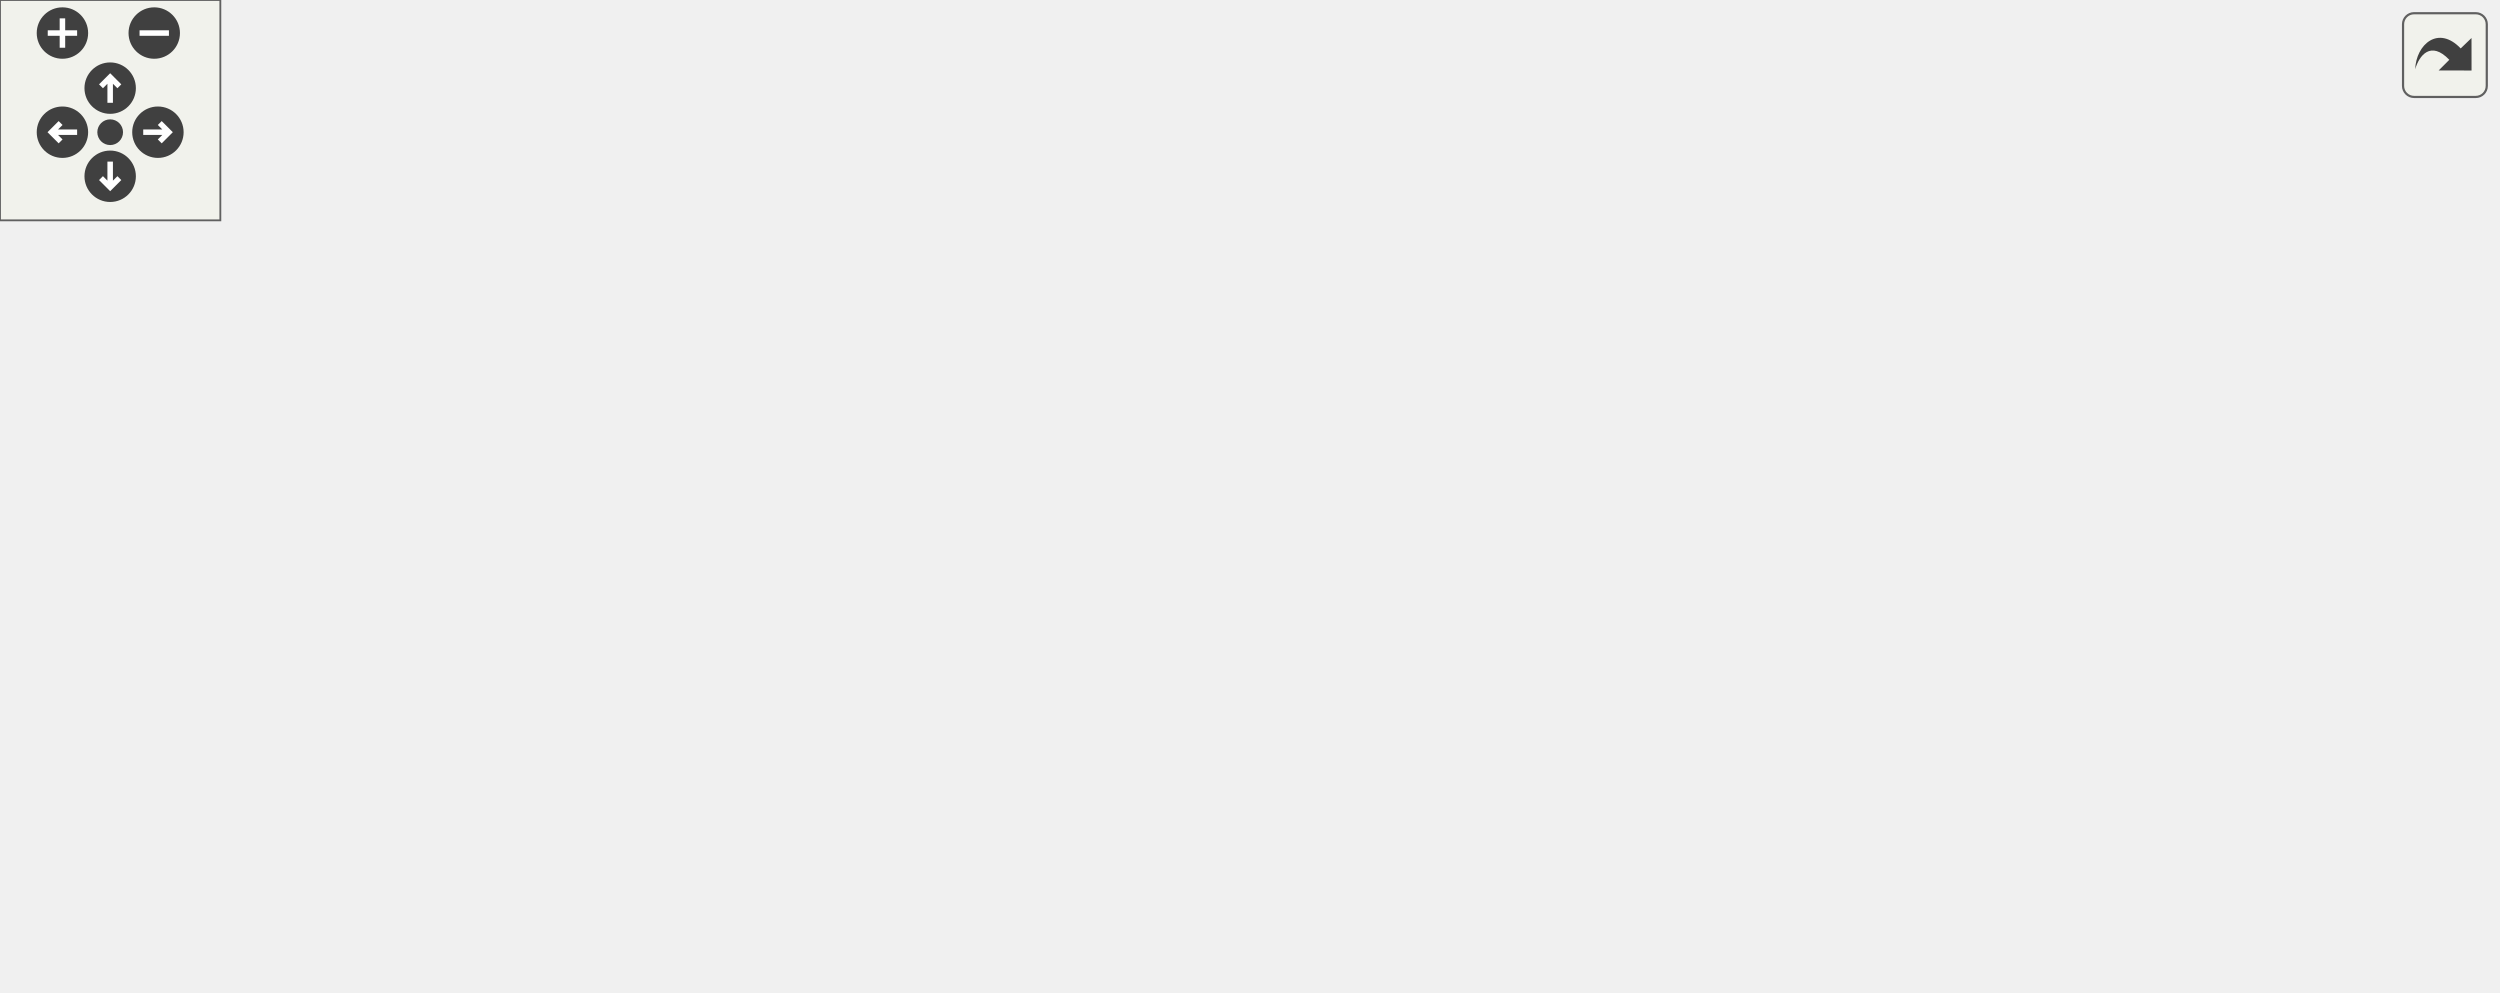
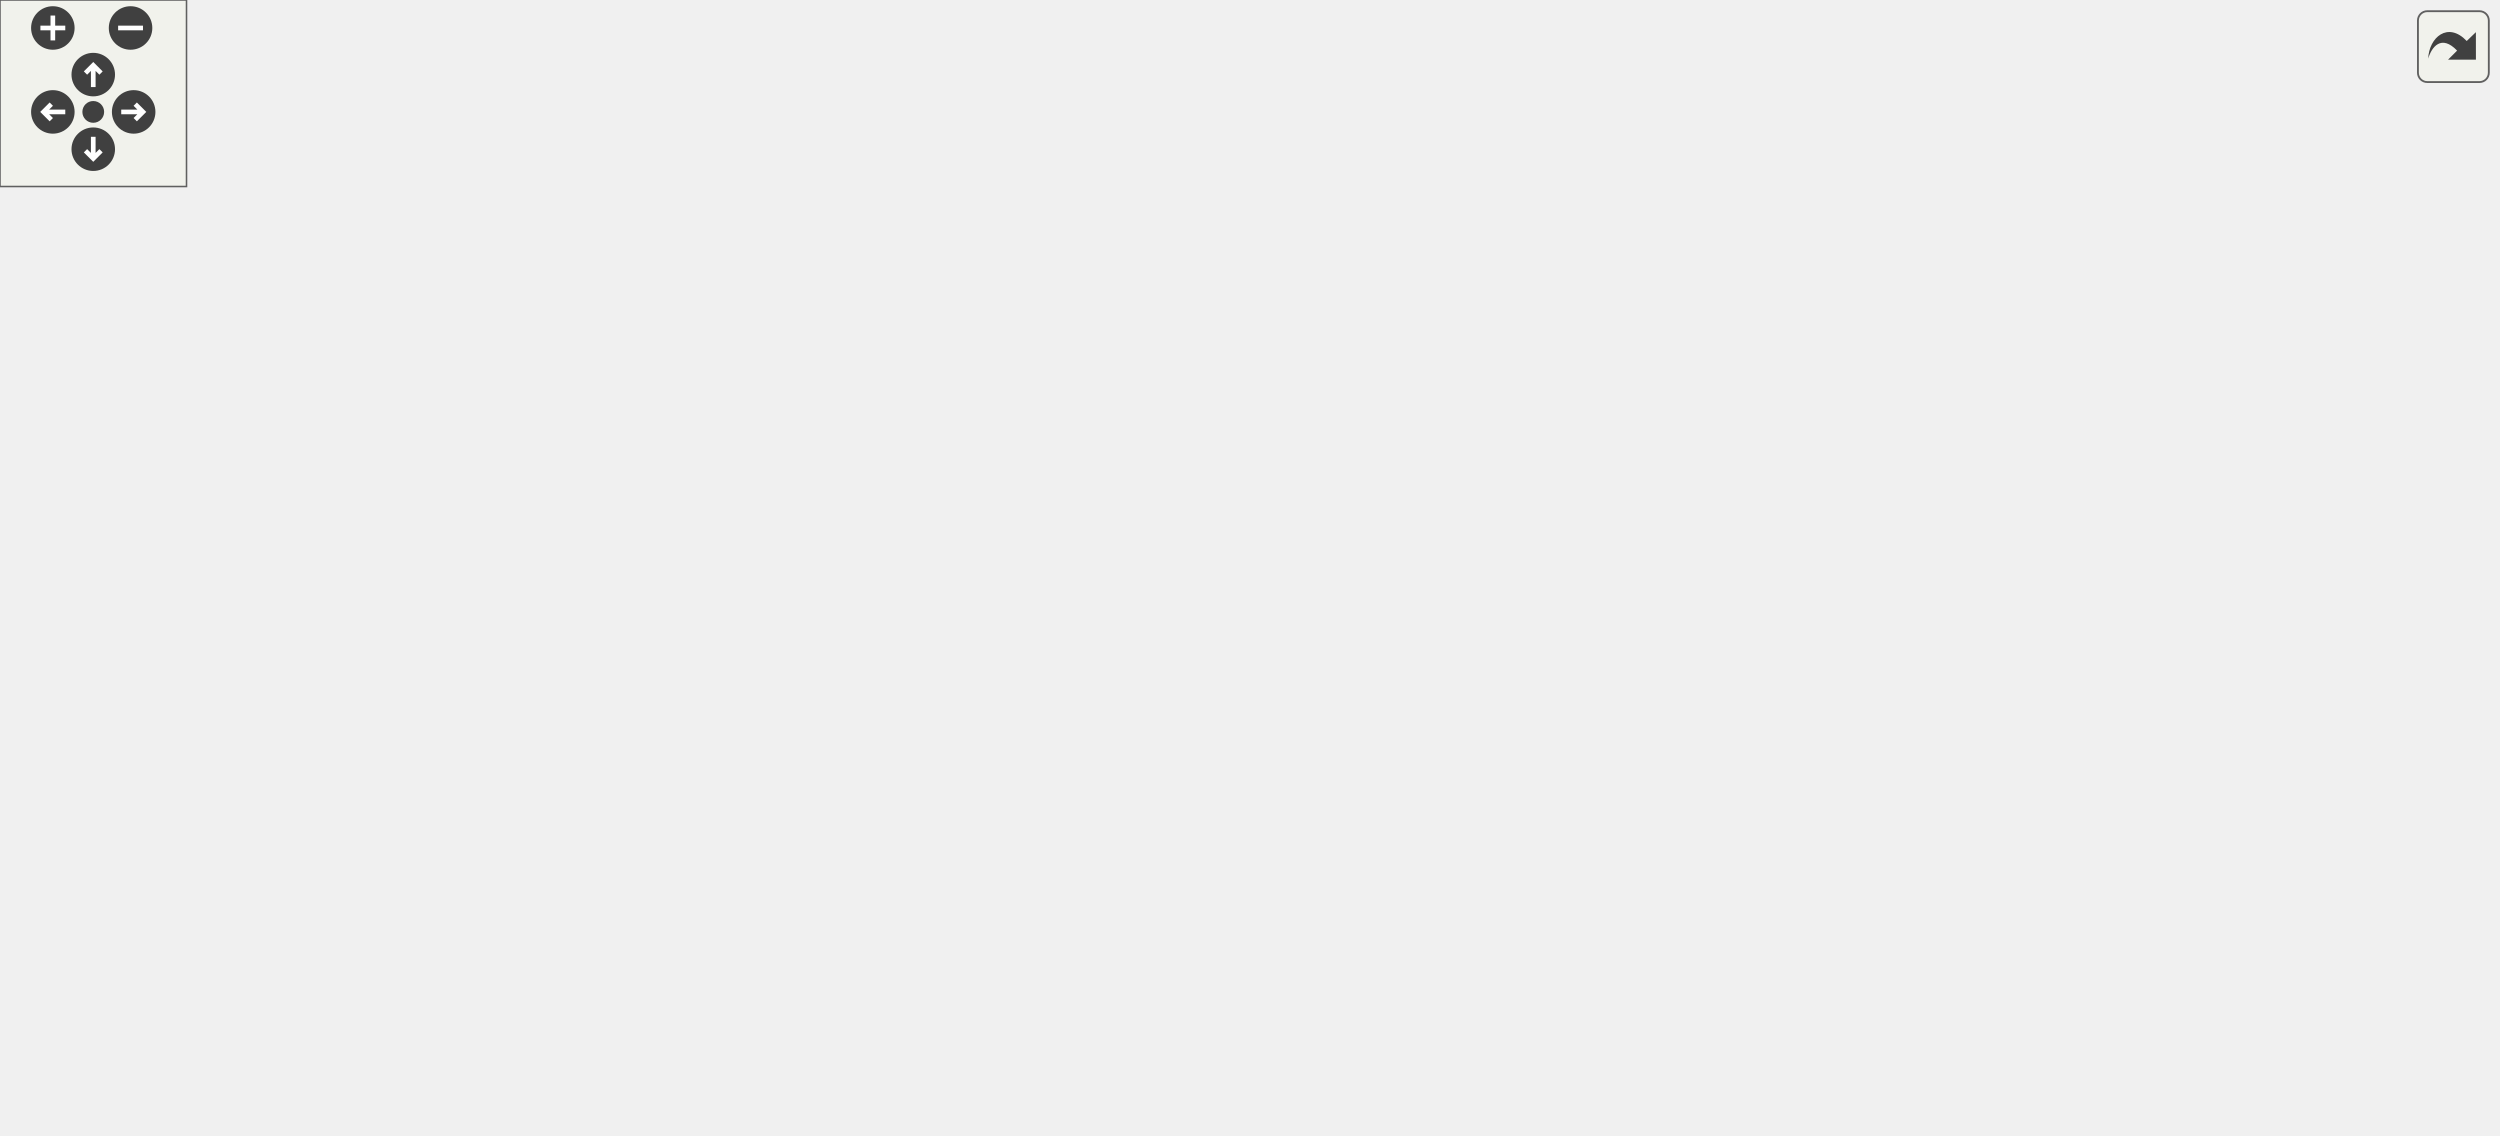
<svg xmlns="http://www.w3.org/2000/svg" xmlns:xlink="http://www.w3.org/1999/xlink" id="main" version="1.1" xml:space="preserve">
  <style type="text/css">
.edge:hover path { stroke: red; }
.edge:hover polygon { stroke: red; fill: red; }
</style>
  <defs>
    <circle id="rim" cx="0" cy="0" r="7" />
    <circle id="rim2" cx="0" cy="0" r="3.5" />
    <g id="zoomPlus">
      <use xlink:href="#rim" fill="#404040">
        <set attributeName="fill" to="#808080" begin="zoomplus.mouseover" end="zoomplus.mouseout" />
      </use>
      <path d="M-4,0h8M0,-4v8" fill="none" stroke="white" stroke-width="1.5" pointer-events="none" />
    </g>
    <g id="zoomMin">
      <use xlink:href="#rim" fill="#404040">
        <set attributeName="fill" to="#808080" begin="zoomminus.mouseover" end="zoomminus.mouseout" />
      </use>
      <path d="M-4,0h8" fill="none" stroke="white" stroke-width="1.5" pointer-events="none" />
    </g>
    <g id="dirArrow">
      <path fill="none" stroke="white" stroke-width="1.5" d="M0,-3.0v7 M-2.5,-0.5L0,-3.0L2.5,-0.5" />
    </g>
    <g id="resetDef">
      <use xlink:href="#rim2" fill="#404040">
        <set attributeName="fill" to="#808080" begin="reset.mouseover" end="reset.mouseout" />
      </use>
    </g>
  </defs>
  <svg id="graph" class="graph">
    <g id="viewport">
      <g id="node1" class="node">
-         <polygon fill="#bfbfbf" stroke="black" points="0.5,-133.5 0.5,-152.5 93.5,-152.5 93.5,-133.5 0.5,-133.5" />
-         <text text-anchor="middle" x="47" y="-140.5" font-family="Helvetica,sans-Serif" font-size="10.00">Team_ColorCode</text>
+         <polygon fill="#bfbfbf" stroke="black" points="0.5,-199.5 0.5,-218.5 93.5,-218.5 93.5,-199.5 0.5,-199.5" />
+         <text text-anchor="middle" x="47" y="-206.5" font-family="Helvetica,sans-Serif" font-size="10.00">Team_ColorCode</text>
      </g>
      <g id="node2" class="node">
        <g id="a_node2">
          <a xlink:href="../../d3/d73/gamemode__ctf_8qc.html#ae4da0b9f3b47d57388ba498d2baed651" target="_top" xlink:title="ctf_FlagSetup">
-             <polygon fill="none" stroke="black" points="141.5,-190.5 141.5,-209.5 218.5,-209.5 218.5,-190.5 141.5,-190.5" />
-             <text text-anchor="middle" x="180" y="-197.5" font-family="Helvetica,sans-Serif" font-size="10.00">ctf_FlagSetup</text>
+             <polygon fill="none" stroke="black" points="141.5,-275.5 141.5,-294.5 218.5,-294.5 218.5,-275.5 141.5,-275.5" />
+             <text text-anchor="middle" x="180" y="-282.5" font-family="Helvetica,sans-Serif" font-size="10.00">ctf_FlagSetup</text>
          </a>
        </g>
      </g>
      <g id="edge1" class="edge">
-         <path fill="none" stroke="midnightblue" d="M76.871,-156.929C92.491,-164.325 112.182,-173.426 130,-181 137.557,-184.212 145.857,-187.514 153.443,-190.446" />
-         <polygon fill="midnightblue" stroke="midnightblue" points="78.258,-153.713 67.725,-152.573 75.248,-160.033 78.258,-153.713" />
+         <path fill="none" stroke="midnightblue" d="M73.26,-223.655C99.587,-238.929 140.074,-262.417 162.543,-275.453" />
+         <polygon fill="midnightblue" stroke="midnightblue" points="74.997,-220.616 64.591,-218.625 71.485,-226.671 74.997,-220.616" />
      </g>
      <g id="node4" class="node">
        <g id="a_node4">
          <a xlink:href="../../d3/d73/gamemode__ctf_8qc.html#adeb20a9aa1aa64106350c0d6c4753d80" target="_top" xlink:title="ctf_Handle_Pickup">
-             <polygon fill="none" stroke="black" points="130.5,-152.5 130.5,-171.5 229.5,-171.5 229.5,-152.5 130.5,-152.5" />
-             <text text-anchor="middle" x="180" y="-159.5" font-family="Helvetica,sans-Serif" font-size="10.00">ctf_Handle_Pickup</text>
+             <polygon fill="none" stroke="black" points="130.5,-218.5 130.5,-237.5 229.5,-237.5 229.5,-218.5 130.5,-218.5" />
+             <text text-anchor="middle" x="180" y="-225.5" font-family="Helvetica,sans-Serif" font-size="10.00">ctf_Handle_Pickup</text>
          </a>
        </g>
      </g>
      <g id="edge3" class="edge">
-         <path fill="none" stroke="midnightblue" d="M103.963,-151.117C112.729,-152.388 121.728,-153.693 130.314,-154.939" />
-         <polygon fill="midnightblue" stroke="midnightblue" points="104.216,-147.617 93.817,-149.645 103.211,-154.544 104.216,-147.617" />
+         <path fill="none" stroke="midnightblue" d="M103.963,-217.117C112.729,-218.388 121.728,-219.693 130.314,-220.939" />
+         <polygon fill="midnightblue" stroke="midnightblue" points="104.216,-213.617 93.817,-215.645 103.211,-220.544 104.216,-213.617" />
      </g>
      <g id="node5" class="node">
        <g id="a_node5">
          <a xlink:href="../../d8/db6/client_2miscfunctions_8qh.html#a7818c3bb6c4bd63ffb9cf8ad1e23f8fe" target="_top" xlink:title="playername">
-             <polygon fill="none" stroke="black" points="146.5,-114.5 146.5,-133.5 213.5,-133.5 213.5,-114.5 146.5,-114.5" />
-             <text text-anchor="middle" x="180" y="-121.5" font-family="Helvetica,sans-Serif" font-size="10.00">playername</text>
+             <polygon fill="none" stroke="black" points="146.5,-180.5 146.5,-199.5 213.5,-199.5 213.5,-180.5 146.5,-180.5" />
+             <text text-anchor="middle" x="180" y="-187.5" font-family="Helvetica,sans-Serif" font-size="10.00">playername</text>
          </a>
        </g>
      </g>
      <g id="edge4" class="edge">
-         <path fill="none" stroke="midnightblue" d="M104.123,-134.86C118.481,-132.778 133.453,-130.606 146.202,-128.757" />
-         <polygon fill="midnightblue" stroke="midnightblue" points="103.211,-131.456 93.817,-136.355 104.216,-138.383 103.211,-131.456" />
-       </g>
-       <g id="node9" class="node">
-         <g id="a_node9">
+         <path fill="none" stroke="midnightblue" d="M104.123,-200.86C118.481,-198.778 133.453,-196.606 146.202,-194.757" />
+         <polygon fill="midnightblue" stroke="midnightblue" points="103.211,-197.456 93.817,-202.355 104.216,-204.383 103.211,-197.456" />
+       </g>
+       <g id="node17" class="node">
+         <g id="a_node17">
          <a xlink:href="../../db/d9b/server_2player_8qc.html#abb0f165077ac886332b821ac30314b8a" target="_top" xlink:title="message &quot;&quot;: do not say, just test flood control return value: 1 = accept 0 = reject -1 = fake accept ...">
-             <polygon fill="none" stroke="black" points="300,-76.5 300,-95.5 334,-95.5 334,-76.5 300,-76.5" />
-             <text text-anchor="middle" x="317" y="-83.5" font-family="Helvetica,sans-Serif" font-size="10.00">Say</text>
-           </a>
-         </g>
-       </g>
-       <g id="edge13" class="edge">
-         <path fill="none" stroke="midnightblue" d="M73.438,-128.529C89.221,-120.24 110.202,-110.434 130,-105 191.195,-88.204 267.399,-85.98 299.999,-85.868" />
-         <polygon fill="midnightblue" stroke="midnightblue" points="71.476,-125.611 64.34,-133.442 74.802,-131.771 71.476,-125.611" />
+             <polygon fill="none" stroke="black" points="300,-90.5 300,-109.5 334,-109.5 334,-90.5 300,-90.5" />
+             <text text-anchor="middle" x="317" y="-97.5" font-family="Helvetica,sans-Serif" font-size="10.00">Say</text>
+           </a>
+         </g>
+       </g>
+       <g id="edge21" class="edge">
+         <path fill="none" stroke="midnightblue" d="M76.855,-195.033C92.47,-187.626 112.162,-178.527 130,-171 192.098,-144.796 267.514,-117.317 299.928,-105.709" />
+         <polygon fill="midnightblue" stroke="midnightblue" points="75.229,-191.931 67.712,-199.397 78.244,-198.248 75.229,-191.931" />
      </g>
      <g id="node3" class="node">
        <g id="a_node3">
          <a xlink:href="../../d3/d73/gamemode__ctf_8qc.html#a2a2129ef74628a0c8bef5d48a016e3e0" target="_top" xlink:title="spawnfunc">
-             <polygon fill="none" stroke="black" points="285,-190.5 285,-209.5 349,-209.5 349,-190.5 285,-190.5" />
-             <text text-anchor="middle" x="317" y="-197.5" font-family="Helvetica,sans-Serif" font-size="10.00">spawnfunc</text>
+             <polygon fill="none" stroke="black" points="285,-285.5 285,-304.5 349,-304.5 349,-285.5 285,-285.5" />
+             <text text-anchor="middle" x="317" y="-292.5" font-family="Helvetica,sans-Serif" font-size="10.00">spawnfunc</text>
          </a>
        </g>
      </g>
      <g id="edge2" class="edge">
-         <path fill="none" stroke="midnightblue" d="M228.716,-200C247.401,-200 268.305,-200 284.97,-200" />
-         <polygon fill="midnightblue" stroke="midnightblue" points="228.605,-196.5 218.605,-200 228.605,-203.5 228.605,-196.5" />
+         <path fill="none" stroke="midnightblue" d="M228.716,-288.535C247.401,-289.919 268.305,-291.467 284.97,-292.701" />
+         <polygon fill="midnightblue" stroke="midnightblue" points="228.836,-285.034 218.605,-287.786 228.319,-292.015 228.836,-285.034" />
      </g>
      <g id="node6" class="node">
        <g id="a_node6">
+           <a xlink:href="../../df/dd7/server_2client_8qc.html#a54fdd4fa0492ab020e0a35c817a8f472" target="_top" xlink:title=" ClientConnect ">
+             <polygon fill="none" stroke="black" points="277.5,-247.5 277.5,-266.5 356.5,-266.5 356.5,-247.5 277.5,-247.5" />
+             <text text-anchor="middle" x="317" y="-254.5" font-family="Helvetica,sans-Serif" font-size="10.00">ClientConnect</text>
+           </a>
+         </g>
+       </g>
+       <g id="edge5" class="edge">
+         <path fill="none" stroke="midnightblue" d="M219.21,-203.471C222.93,-205.18 226.587,-207.028 230,-209 247.789,-219.28 248.177,-227.78 266,-238 272.284,-241.603 279.38,-244.774 286.21,-247.442" />
+         <polygon fill="midnightblue" stroke="midnightblue" points="220.503,-200.217 209.931,-199.516 217.758,-206.657 220.503,-200.217" />
+       </g>
+       <g id="node10" class="node">
+         <g id="a_node10">
          <a xlink:href="../../d7/d39/shownames_8qc.html#ae84061a430077f6deea0123fa97d41b8" target="_top" xlink:title="Draw_ShowNames">
-             <polygon fill="none" stroke="black" points="266.5,-133.5 266.5,-152.5 367.5,-152.5 367.5,-133.5 266.5,-133.5" />
-             <text text-anchor="middle" x="317" y="-140.5" font-family="Helvetica,sans-Serif" font-size="10.00">Draw_ShowNames</text>
-           </a>
-         </g>
-       </g>
-       <g id="edge5" class="edge">
-         <path fill="none" stroke="midnightblue" d="M223.725,-130.013C237.315,-131.926 252.461,-134.057 266.489,-136.032" />
-         <polygon fill="midnightblue" stroke="midnightblue" points="224.07,-126.527 213.68,-128.599 223.094,-133.459 224.07,-126.527" />
-       </g>
-       <g id="edge8" class="edge">
-         <path fill="none" stroke="midnightblue" d="M223.325,-112.086C249.339,-104.764 281.176,-95.802 299.954,-90.516" />
-         <polygon fill="midnightblue" stroke="midnightblue" points="222.357,-108.723 213.68,-114.801 224.254,-115.461 222.357,-108.723" />
+             <polygon fill="none" stroke="black" points="266.5,-209.5 266.5,-228.5 367.5,-228.5 367.5,-209.5 266.5,-209.5" />
+             <text text-anchor="middle" x="317" y="-216.5" font-family="Helvetica,sans-Serif" font-size="10.00">Draw_ShowNames</text>
+           </a>
+         </g>
+       </g>
+       <g id="edge9" class="edge">
+         <path fill="none" stroke="midnightblue" d="M223.87,-199.209C239.105,-202.482 256.279,-206.171 271.635,-209.47" />
+         <polygon fill="midnightblue" stroke="midnightblue" points="224.192,-195.698 213.68,-197.02 222.722,-202.542 224.192,-195.698" />
+       </g>
+       <g id="node13" class="node">
+         <g id="a_node13">
+           <a xlink:href="../../df/dd7/server_2client_8qc.html#ac4842064b7f7b032f654e24f1fa5a155" target="_top" xlink:title="PlayerPreThink">
+             <polygon fill="none" stroke="black" points="275.5,-171.5 275.5,-190.5 358.5,-190.5 358.5,-171.5 275.5,-171.5" />
+             <text text-anchor="middle" x="317" y="-178.5" font-family="Helvetica,sans-Serif" font-size="10.00">PlayerPreThink</text>
+           </a>
+         </g>
+       </g>
+       <g id="edge12" class="edge">
+         <path fill="none" stroke="midnightblue" d="M224.111,-187.126C240.548,-186.03 259.215,-184.786 275.41,-183.706" />
+         <polygon fill="midnightblue" stroke="midnightblue" points="223.425,-183.664 213.68,-187.821 223.89,-190.648 223.425,-183.664" />
+       </g>
+       <g id="edge16" class="edge">
+         <path fill="none" stroke="midnightblue" d="M203.818,-174.788C231.769,-156.154 278.279,-125.148 301.657,-109.562" />
+         <polygon fill="midnightblue" stroke="midnightblue" points="201.826,-171.909 195.447,-180.368 205.709,-177.734 201.826,-171.909" />
      </g>
      <g id="node7" class="node">
        <g id="a_node7">
-           <a xlink:href="../../d8/dd7/shownames_8qh.html#a9ccf8f67a13521356d76071fce9be7c6" target="_top" xlink:title="Draw_ShowNames_All">
-             <polygon fill="none" stroke="black" points="413,-152.5 413,-171.5 531,-171.5 531,-152.5 413,-152.5" />
-             <text text-anchor="middle" x="472" y="-159.5" font-family="Helvetica,sans-Serif" font-size="10.00">Draw_ShowNames_All</text>
+           <a xlink:href="../../d1/da9/bot_8qh.html#a5e30e64bee22a5e4abf3bca9ae06f8fc" target="_top" xlink:title="bot_spawn">
+             <polygon fill="none" stroke="black" points="440,-266.5 440,-285.5 504,-285.5 504,-266.5 440,-266.5" />
+             <text text-anchor="middle" x="472" y="-273.5" font-family="Helvetica,sans-Serif" font-size="10.00">bot_spawn</text>
          </a>
        </g>
      </g>
      <g id="edge6" class="edge">
-         <path fill="none" stroke="midnightblue" d="M377.656,-150.408C389.203,-151.842 401.289,-153.343 412.79,-154.771" />
-         <polygon fill="midnightblue" stroke="midnightblue" points="378.03,-146.928 367.675,-149.169 377.167,-153.875 378.03,-146.928" />
+         <path fill="none" stroke="midnightblue" d="M366.56,-263.03C390.458,-265.998 418.575,-269.49 439.611,-272.102" />
+         <polygon fill="midnightblue" stroke="midnightblue" points="366.963,-259.554 356.608,-261.795 366.101,-266.5 366.963,-259.554" />
      </g>
      <g id="node8" class="node">
        <g id="a_node8">
+           <a xlink:href="../../d1/da9/bot_8qh.html#a2fee5495c041d9197ee7d76cccd1d889" target="_top" xlink:title="bot_fixcount">
+             <polygon fill="none" stroke="black" points="593,-266.5 593,-285.5 663,-285.5 663,-266.5 593,-266.5" />
+             <text text-anchor="middle" x="628" y="-273.5" font-family="Helvetica,sans-Serif" font-size="10.00">bot_fixcount</text>
+           </a>
+         </g>
+       </g>
+       <g id="edge7" class="edge">
+         <path fill="none" stroke="midnightblue" d="M514.285,-276C538.886,-276 569.736,-276 592.939,-276" />
+         <polygon fill="midnightblue" stroke="midnightblue" points="514.164,-272.5 504.164,-276 514.164,-279.5 514.164,-272.5" />
+       </g>
+       <g id="node9" class="node">
+         <g id="a_node9">
+           <a xlink:href="../../d1/da9/bot_8qh.html#aca1687b4e440adf8111b9438919a0b0a" target="_top" xlink:title="bot_serverframe">
+             <polygon fill="none" stroke="black" points="716.5,-266.5 716.5,-285.5 803.5,-285.5 803.5,-266.5 716.5,-266.5" />
+             <text text-anchor="middle" x="760" y="-273.5" font-family="Helvetica,sans-Serif" font-size="10.00">bot_serverframe</text>
+           </a>
+         </g>
+       </g>
+       <g id="edge8" class="edge">
+         <path fill="none" stroke="midnightblue" d="M673.424,-276C687.269,-276 702.502,-276 716.231,-276" />
+         <polygon fill="midnightblue" stroke="midnightblue" points="673.156,-272.5 663.156,-276 673.156,-279.5 673.156,-272.5" />
+       </g>
+       <g id="node11" class="node">
+         <g id="a_node11">
+           <a xlink:href="../../d8/dd7/shownames_8qh.html#a9ccf8f67a13521356d76071fce9be7c6" target="_top" xlink:title="Draw_ShowNames_All">
+             <polygon fill="none" stroke="black" points="413,-228.5 413,-247.5 531,-247.5 531,-228.5 413,-228.5" />
+             <text text-anchor="middle" x="472" y="-235.5" font-family="Helvetica,sans-Serif" font-size="10.00">Draw_ShowNames_All</text>
+           </a>
+         </g>
+       </g>
+       <g id="edge10" class="edge">
+         <path fill="none" stroke="midnightblue" d="M377.656,-226.408C389.203,-227.842 401.289,-229.343 412.79,-230.771" />
+         <polygon fill="midnightblue" stroke="midnightblue" points="378.03,-222.928 367.675,-225.169 377.167,-229.875 378.03,-222.928" />
+       </g>
+       <g id="node12" class="node">
+         <g id="a_node12">
          <a xlink:href="../../d6/dd3/view_8qc.html#a7b9e2c12c6a461c93afb197bd1a93c8f" target="_top" xlink:title="CSQC_UpdateView">
-             <polygon fill="none" stroke="black" points="576,-152.5 576,-171.5 680,-171.5 680,-152.5 576,-152.5" />
-             <text text-anchor="middle" x="628" y="-159.5" font-family="Helvetica,sans-Serif" font-size="10.00">CSQC_UpdateView</text>
-           </a>
-         </g>
-       </g>
-       <g id="edge7" class="edge">
-         <path fill="none" stroke="midnightblue" d="M541.3,-162C552.879,-162 564.723,-162 575.767,-162" />
-         <polygon fill="midnightblue" stroke="midnightblue" points="541.221,-158.5 531.221,-162 541.221,-165.5 541.221,-158.5" />
-       </g>
-       <g id="node10" class="node">
-         <g id="a_node10">
+             <polygon fill="none" stroke="black" points="576,-228.5 576,-247.5 680,-247.5 680,-228.5 576,-228.5" />
+             <text text-anchor="middle" x="628" y="-235.5" font-family="Helvetica,sans-Serif" font-size="10.00">CSQC_UpdateView</text>
+           </a>
+         </g>
+       </g>
+       <g id="edge11" class="edge">
+         <path fill="none" stroke="midnightblue" d="M541.3,-238C552.879,-238 564.723,-238 575.767,-238" />
+         <polygon fill="midnightblue" stroke="midnightblue" points="541.221,-234.5 531.221,-238 541.221,-241.5 541.221,-234.5" />
+       </g>
+       <g id="node14" class="node">
+         <g id="a_node14">
+           <a xlink:href="../../d5/dd1/playerdemo_8qh.html#a3d6b65b19141e5215083447705deb88c" target="_top" xlink:title="playerdemo_read">
+             <polygon fill="none" stroke="black" points="426.5,-190.5 426.5,-209.5 517.5,-209.5 517.5,-190.5 426.5,-190.5" />
+             <text text-anchor="middle" x="472" y="-197.5" font-family="Helvetica,sans-Serif" font-size="10.00">playerdemo_read</text>
+           </a>
+         </g>
+       </g>
+       <g id="edge13" class="edge">
+         <path fill="none" stroke="midnightblue" d="M368.698,-187.296C387.366,-189.614 408.355,-192.221 426.441,-194.467" />
+         <polygon fill="midnightblue" stroke="midnightblue" points="368.955,-183.801 358.6,-186.042 368.092,-190.748 368.955,-183.801" />
+       </g>
+       <g id="node16" class="node">
+         <g id="a_node16">
+           <a xlink:href="../../d3/d4f/sv__main_8qc.html#a554af7e2ac58045168dad9eca30bc8b1" target="_top" xlink:title="StartFrame">
+             <polygon fill="none" stroke="black" points="439.5,-152.5 439.5,-171.5 504.5,-171.5 504.5,-152.5 439.5,-152.5" />
+             <text text-anchor="middle" x="472" y="-159.5" font-family="Helvetica,sans-Serif" font-size="10.00">StartFrame</text>
+           </a>
+         </g>
+       </g>
+       <g id="edge15" class="edge">
+         <path fill="none" stroke="midnightblue" d="M368.696,-174.704C392.051,-171.804 419.041,-168.452 439.433,-165.92" />
+         <polygon fill="midnightblue" stroke="midnightblue" points="368.092,-171.252 358.6,-175.958 368.955,-178.199 368.092,-171.252" />
+       </g>
+       <g id="node15" class="node">
+         <g id="a_node15">
+           <a xlink:href="../../db/d47/sv__physics_8qc.html#a50dd909e0a02aa3e18e75c75fffae1ec" target="_top" xlink:title="sys_phys_ai">
+             <polygon fill="none" stroke="black" points="592.5,-190.5 592.5,-209.5 663.5,-209.5 663.5,-190.5 592.5,-190.5" />
+             <text text-anchor="middle" x="628" y="-197.5" font-family="Helvetica,sans-Serif" font-size="10.00">sys_phys_ai</text>
+           </a>
+         </g>
+       </g>
+       <g id="edge14" class="edge">
+         <path fill="none" stroke="midnightblue" d="M527.562,-200C549.119,-200 573.247,-200 592.337,-200" />
+         <polygon fill="midnightblue" stroke="midnightblue" points="527.543,-196.5 517.543,-200 527.543,-203.5 527.543,-196.5" />
+       </g>
+       <g id="node18" class="node">
+         <g id="a_node18">
          <a xlink:href="../../d8/d1d/cmd_8qc.html#a46b11e219629dc64ff7095032f7d127a" target="_top" xlink:title="ClientCommand_say">
            <polygon fill="none" stroke="black" points="418,-114.5 418,-133.5 526,-133.5 526,-114.5 418,-114.5" />
            <text text-anchor="middle" x="472" y="-121.5" font-family="Helvetica,sans-Serif" font-size="10.00">ClientCommand_say</text>
          </a>
        </g>
      </g>
-       <g id="edge9" class="edge">
-         <path fill="none" stroke="midnightblue" d="M343.988,-92.455C368.268,-98.485 404.821,-107.563 432.489,-114.435" />
-         <polygon fill="midnightblue" stroke="midnightblue" points="344.633,-89.008 334.085,-89.995 342.946,-95.802 344.633,-89.008" />
-       </g>
-       <g id="node11" class="node">
-         <g id="a_node11">
+       <g id="edge17" class="edge">
+         <path fill="none" stroke="midnightblue" d="M344.092,-104.093C364.305,-107.264 392.98,-111.762 417.959,-115.68" />
+         <polygon fill="midnightblue" stroke="midnightblue" points="344.506,-100.615 334.085,-102.523 343.421,-107.531 344.506,-100.615" />
+       </g>
+       <g id="node19" class="node">
+         <g id="a_node19">
          <a xlink:href="../../d8/d1d/cmd_8qc.html#a4769ad73d29cf93f3dff45dea49196ef" target="_top" xlink:title="ClientCommand_say_team">
            <polygon fill="none" stroke="black" points="404.5,-76.5 404.5,-95.5 539.5,-95.5 539.5,-76.5 404.5,-76.5" />
            <text text-anchor="middle" x="472" y="-83.5" font-family="Helvetica,sans-Serif" font-size="10.00">ClientCommand_say_team</text>
          </a>
        </g>
      </g>
-       <g id="edge10" class="edge">
-         <path fill="none" stroke="midnightblue" d="M344.105,-86C360.712,-86 383.027,-86 404.312,-86" />
-         <polygon fill="midnightblue" stroke="midnightblue" points="344.085,-82.5 334.085,-86 344.084,-89.5 344.085,-82.5" />
-       </g>
-       <g id="node12" class="node">
-         <g id="a_node12">
+       <g id="edge18" class="edge">
+         <path fill="none" stroke="midnightblue" d="M344.105,-97.611C360.712,-96.092 383.027,-94.05 404.312,-92.102" />
+         <polygon fill="midnightblue" stroke="midnightblue" points="343.724,-94.132 334.085,-98.528 344.362,-101.102 343.724,-94.132" />
+       </g>
+       <g id="node20" class="node">
+         <g id="a_node20">
          <a xlink:href="../../d8/d1d/cmd_8qc.html#a3d1bdadba458e2cd6009730d19b950f2" target="_top" xlink:title="ClientCommand_tell">
            <polygon fill="none" stroke="black" points="419.5,-38.5 419.5,-57.5 524.5,-57.5 524.5,-38.5 419.5,-38.5" />
            <text text-anchor="middle" x="472" y="-45.5" font-family="Helvetica,sans-Serif" font-size="10.00">ClientCommand_tell</text>
          </a>
        </g>
      </g>
-       <g id="edge11" class="edge">
-         <path fill="none" stroke="midnightblue" d="M343.988,-79.545C368.268,-73.515 404.821,-64.437 432.489,-57.565" />
-         <polygon fill="midnightblue" stroke="midnightblue" points="342.946,-76.198 334.085,-82.005 344.633,-82.992 342.946,-76.198" />
-       </g>
-       <g id="node13" class="node">
-         <g id="a_node13">
+       <g id="edge19" class="edge">
+         <path fill="none" stroke="midnightblue" d="M343.753,-89.42C360.726,-82.621 383.518,-73.818 404,-67 413.98,-63.678 424.915,-60.419 435.003,-57.565" />
+         <polygon fill="midnightblue" stroke="midnightblue" points="341.97,-86.366 334.011,-93.359 344.594,-92.856 341.97,-86.366" />
+       </g>
+       <g id="node21" class="node">
+         <g id="a_node21">
          <a xlink:href="../../d7/d8c/server_2matrix_8qc.html#af5102d8297bde7ad33c004e9f81e6e3b" target="_top" xlink:title="MX_Handle">
            <polygon fill="none" stroke="black" points="438,-0.5 438,-19.5 506,-19.5 506,-0.5 438,-0.5" />
            <text text-anchor="middle" x="472" y="-7.5" font-family="Helvetica,sans-Serif" font-size="10.00">MX_Handle</text>
          </a>
        </g>
      </g>
-       <g id="edge12" class="edge">
-         <path fill="none" stroke="midnightblue" d="M337.795,-70.298C354.587,-57.632 379.746,-40.148 404,-29 414.656,-24.102 426.856,-20.188 437.9,-17.216" />
-         <polygon fill="midnightblue" stroke="midnightblue" points="335.622,-67.554 329.827,-76.424 339.888,-73.104 335.622,-67.554" />
+       <g id="edge20" class="edge">
+         <path fill="none" stroke="midnightblue" d="M334.212,-83.039C350.46,-66.966 376.89,-43.225 404,-29 414.492,-23.494 426.77,-19.42 437.928,-16.487" />
+         <polygon fill="midnightblue" stroke="midnightblue" points="331.636,-80.666 327.096,-90.239 336.615,-85.587 331.636,-80.666" />
      </g>
    </g>
  </svg>
  <g id="navigator" transform="translate(0 0)" fill="#404254">
    <rect fill="#f2f5e9" fill-opacity="0.5" stroke="#606060" stroke-width=".5" x="0" y="0" width="60" height="60" />
    <use id="zoomplus" xlink:href="#zoomPlus" x="17" y="9" />
    <use id="zoomminus" xlink:href="#zoomMin" x="42" y="9" />
    <use id="reset" xlink:href="#resetDef" x="30" y="36" />
    <g id="arrowUp" xlink:href="#dirArrow" transform="translate(30 24)">
      <use xlink:href="#rim" fill="#404040">
        <set attributeName="fill" to="#808080" begin="arrowUp.mouseover" end="arrowUp.mouseout" />
      </use>
      <path fill="none" stroke="white" stroke-width="1.5" d="M0,-3.0v7 M-2.5,-0.5L0,-3.0L2.5,-0.5" />
    </g>
    <g id="arrowRight" xlink:href="#dirArrow" transform="rotate(90) translate(36 -43)">
      <use xlink:href="#rim" fill="#404040">
        <set attributeName="fill" to="#808080" begin="arrowRight.mouseover" end="arrowRight.mouseout" />
      </use>
      <path fill="none" stroke="white" stroke-width="1.5" d="M0,-3.0v7 M-2.5,-0.5L0,-3.0L2.5,-0.5" />
    </g>
    <g id="arrowDown" xlink:href="#dirArrow" transform="rotate(180) translate(-30 -48)">
      <use xlink:href="#rim" fill="#404040">
        <set attributeName="fill" to="#808080" begin="arrowDown.mouseover" end="arrowDown.mouseout" />
      </use>
      <path fill="none" stroke="white" stroke-width="1.5" d="M0,-3.0v7 M-2.5,-0.5L0,-3.0L2.5,-0.5" />
    </g>
    <g id="arrowLeft" xlink:href="#dirArrow" transform="rotate(270) translate(-36 17)">
      <use xlink:href="#rim" fill="#404040">
        <set attributeName="fill" to="#808080" begin="arrowLeft.mouseover" end="arrowLeft.mouseout" />
      </use>
      <path fill="none" stroke="white" stroke-width="1.5" d="M0,-3.0v7 M-2.5,-0.5L0,-3.0L2.5,-0.5" />
    </g>
  </g>
  <svg viewBox="0 0 15 15" width="100%" height="30px" preserveAspectRatio="xMaxYMin meet">
    <g id="arrow_out" transform="scale(0.3 0.3)">
      <a xlink:href="teams_8qh_a8d03f41980a641a39e8cdafc391b4a53_icgraph_org.svg" target="_base">
        <rect id="button" ry="5" rx="5" y="6" x="6" height="38" width="38" fill="#f2f5e9" fill-opacity="0.5" stroke="#606060" stroke-width="1.0" />
        <path id="arrow" d="M 11.5,31.437 C 11.94,20.098 22.043,11.323 32.159,21.979 L 37.069,17.246 C 37.069,17.246 37.088,32 37.088,32 L 22.16,31.978 C 22.16,31.978 26.998,27.14 26.998,27.14 C 18.529,18.264 13.292,25.23 11.5,31.437 z" style="fill:#404040;" />
      </a>
    </g>
  </svg>
</svg>
